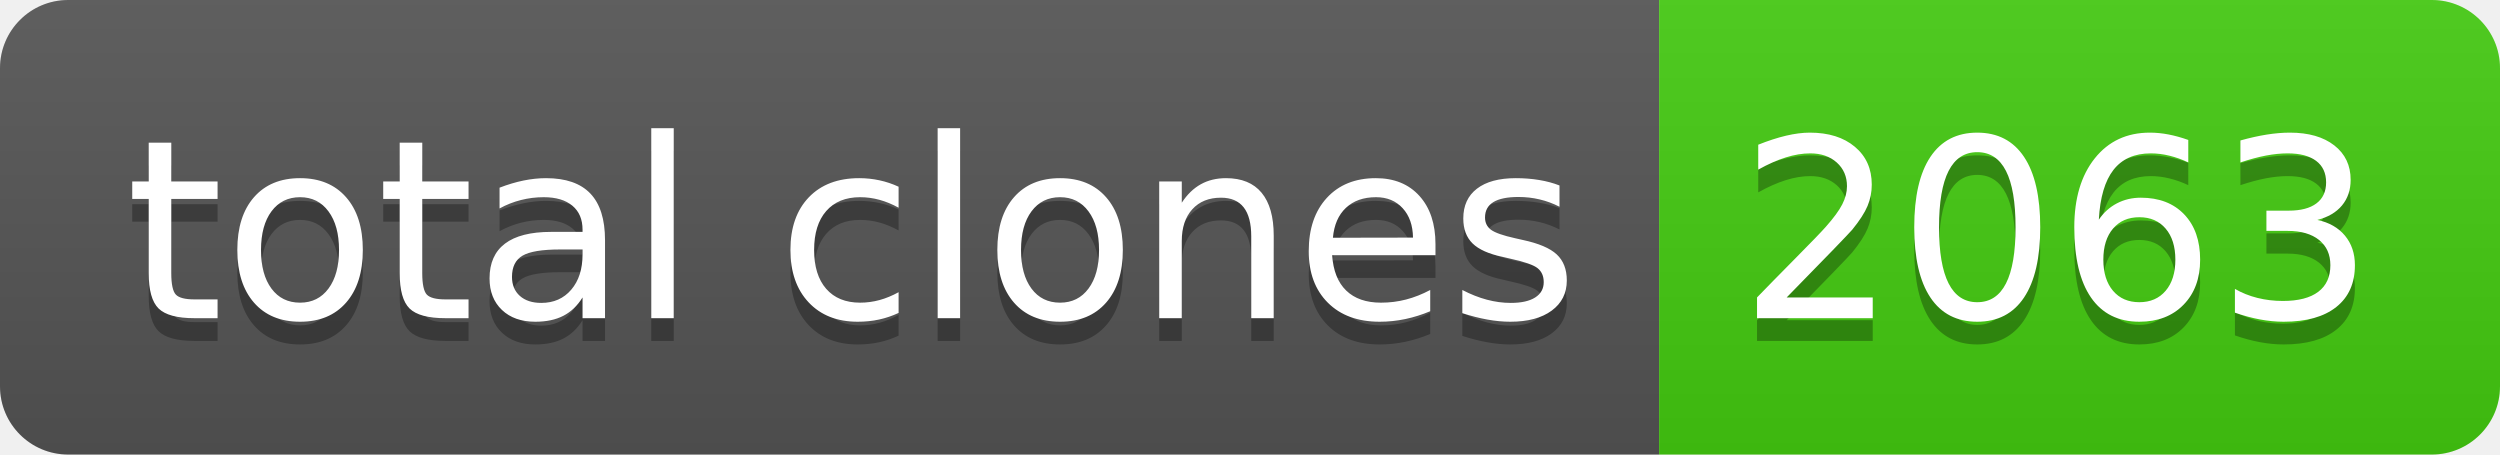
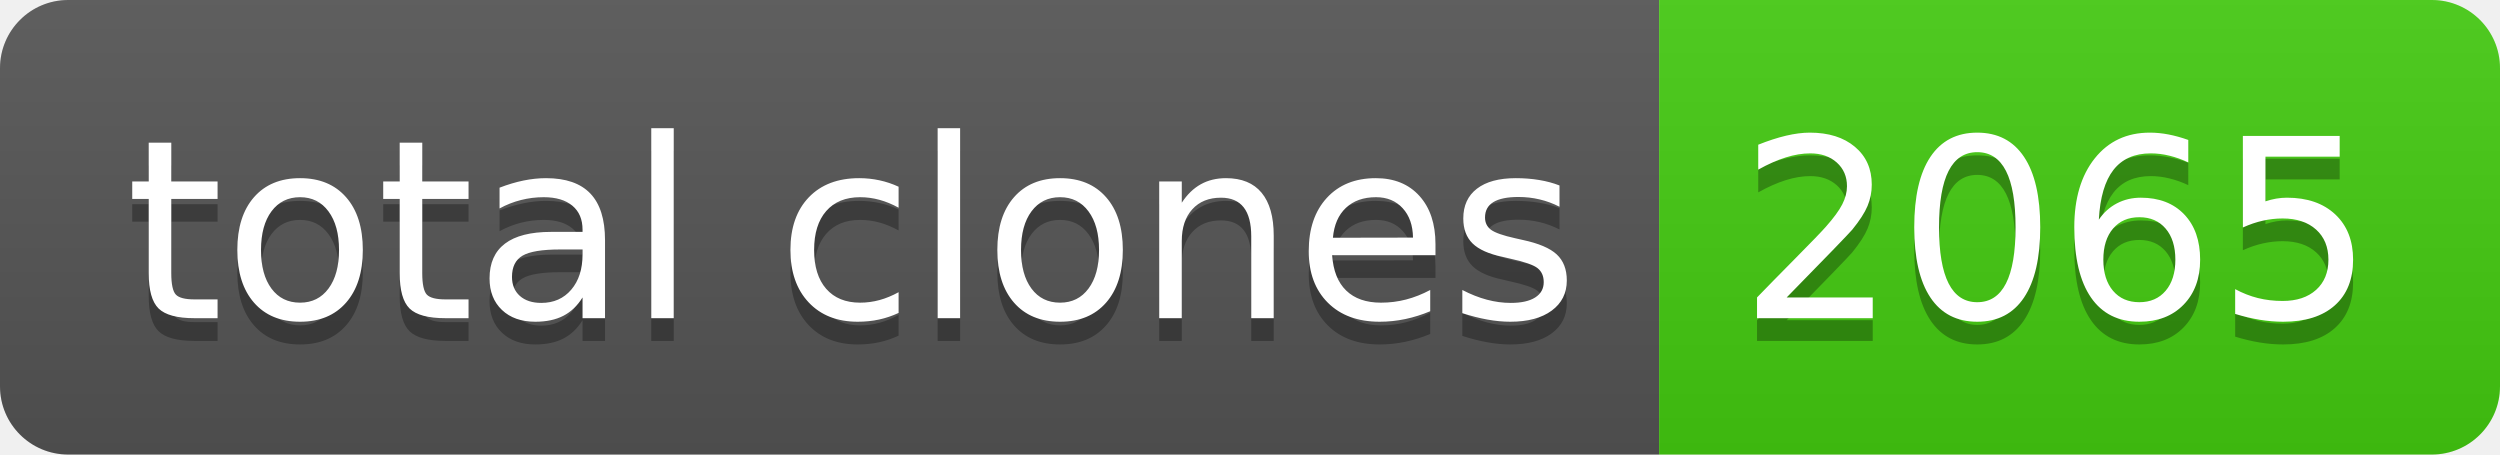
- <svg xmlns="http://www.w3.org/2000/svg" width="110" height="20" role="img" aria-label="total clones: 2063">
+ <svg xmlns="http://www.w3.org/2000/svg" width="110" height="20" role="img" aria-label="total clones: 2065">
  <linearGradient id="s" x2="0" y2="100%">
    <stop offset="0" stop-color="#bbb" stop-opacity=".1" />
    <stop offset="1" stop-opacity=".1" />
  </linearGradient>
  <clipPath id="r">
    <rect width="110" height="20" rx="3" fill="#fff" />
  </clipPath>
  <g clip-path="url(#r)">
    <rect width="73" height="20" fill="#555" />
    <rect x="73" width="37" height="20" fill="#4c1" />
    <rect width="110" height="20" fill="url(#s)" />
  </g>
  <g fill="#fff" text-anchor="middle" font-family="Verdana,Geneva,DejaVu Sans,sans-serif" text-rendering="geometricPrecision" font-size="110">
    <text aria-hidden="true" x="375" y="150" fill="#010101" fill-opacity=".3" transform="scale(.1)" textLength="630">total clones</text>
    <text x="375" y="140" transform="scale(.1)" fill="#fff" textLength="630">total clones</text>
-     <text aria-hidden="true" x="905" y="150" fill="#010101" fill-opacity=".3" transform="scale(.1)" textLength="270">2063</text>
-     <text x="905" y="140" transform="scale(.1)" fill="#fff" textLength="270">2063</text>
+     <text aria-hidden="true" x="905" y="150" fill="#010101" fill-opacity=".3" transform="scale(.1)" textLength="270">2065</text>
+     <text x="905" y="140" transform="scale(.1)" fill="#fff" textLength="270">2065</text>
  </g>
</svg>
